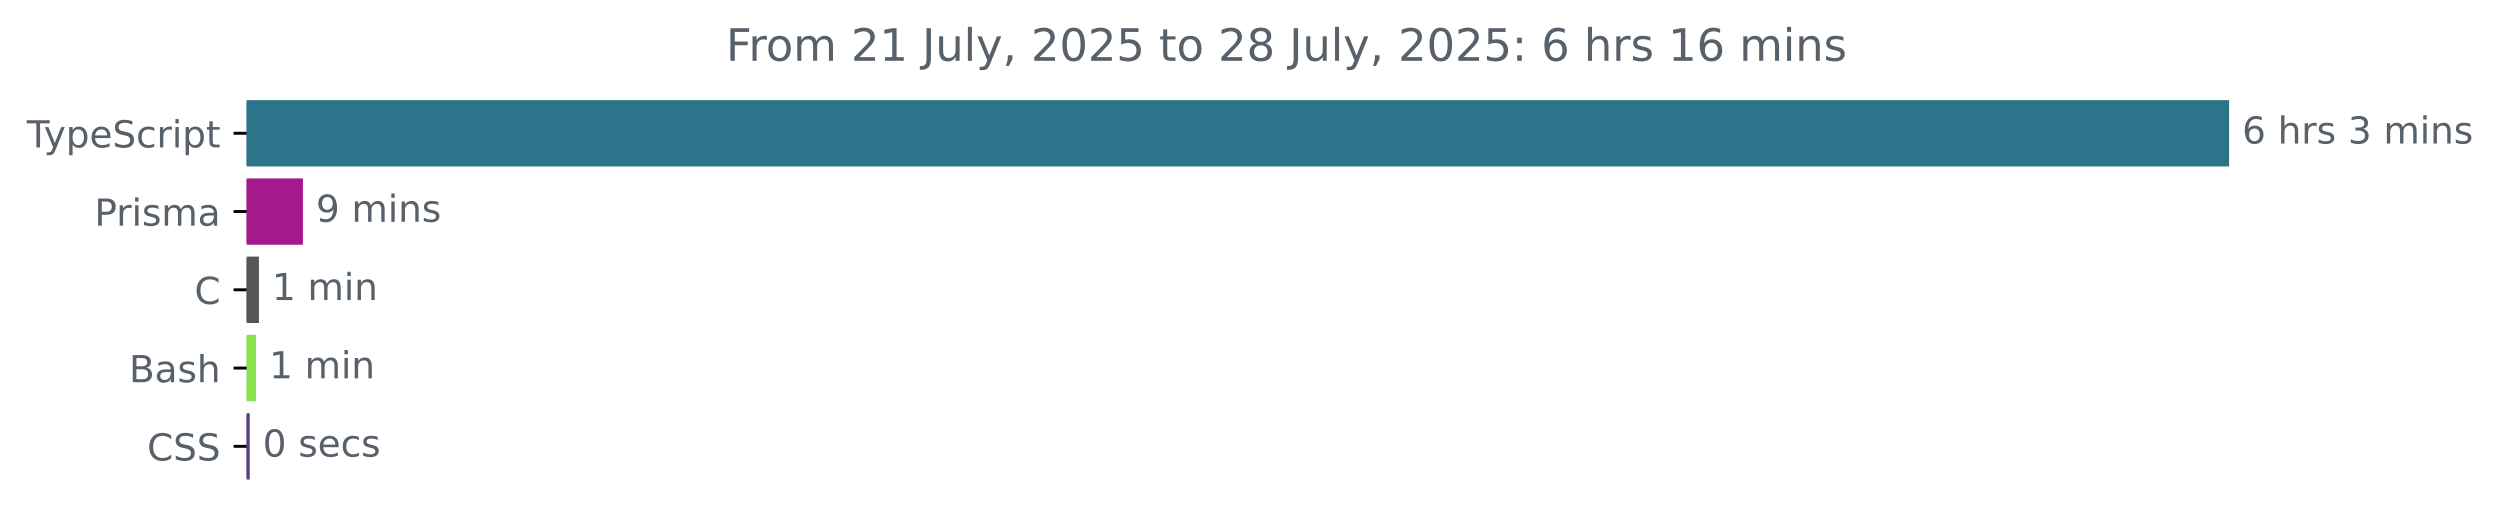
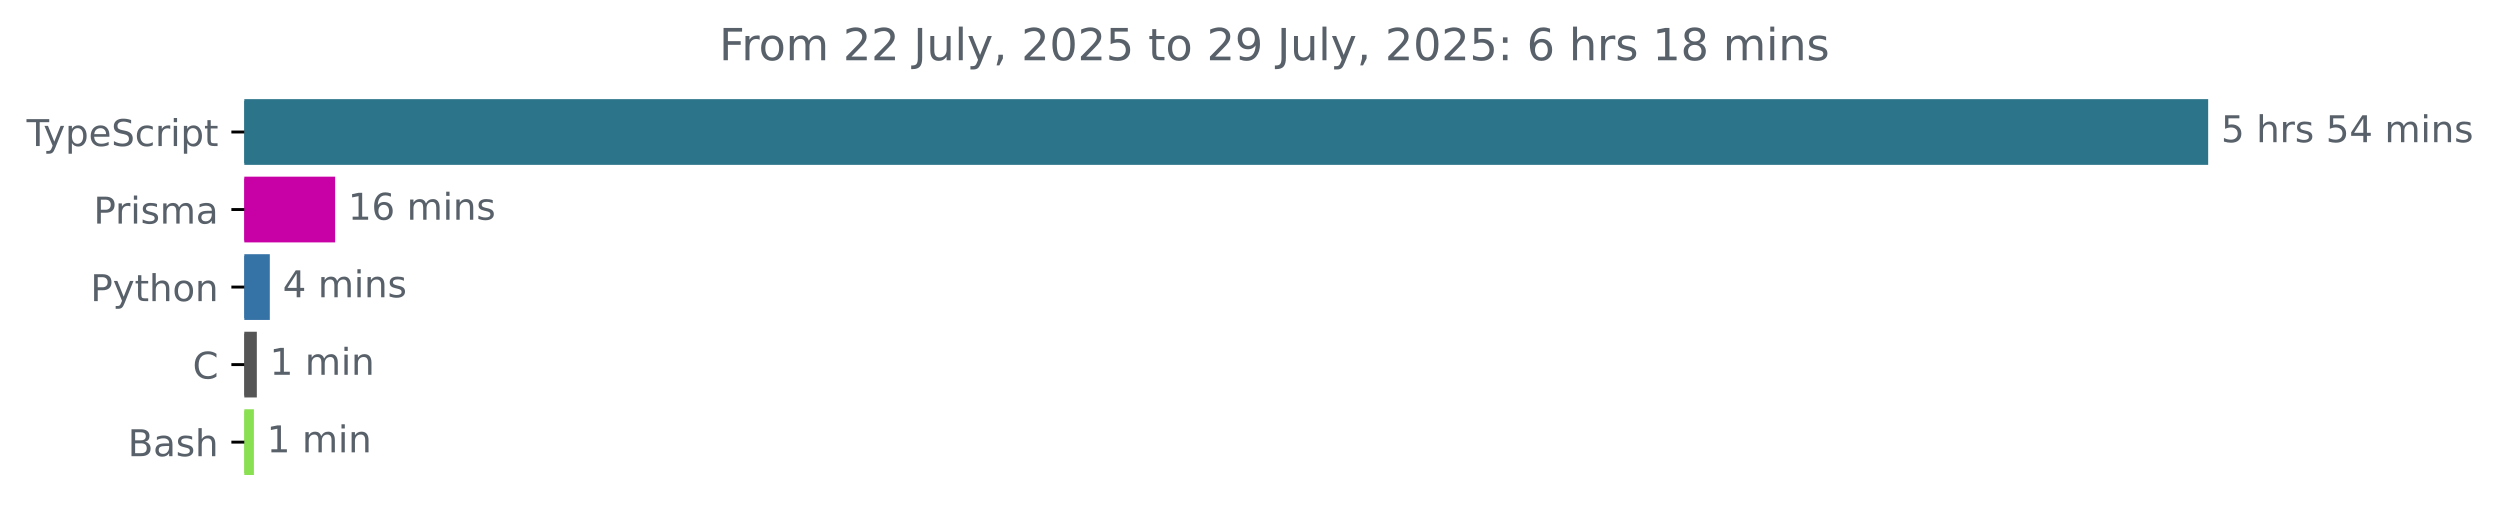
- <svg xmlns="http://www.w3.org/2000/svg" xmlns:xlink="http://www.w3.org/1999/xlink" width="670.782pt" height="140.398pt" viewBox="0 0 670.782 140.398" version="1.1">
+ <svg xmlns="http://www.w3.org/2000/svg" xmlns:xlink="http://www.w3.org/1999/xlink" width="677.144pt" height="140.398pt" viewBox="0 0 677.144 140.398" version="1.1">
  <defs>
    <style type="text/css">*{stroke-linejoin: round; stroke-linecap: butt}</style>
  </defs>
  <g id="figure_1">
    <g id="patch_1">
-       <path d="M -0 140.398  L 670.782 140.398  L 670.782 0  L -0 0  L -0 140.398  z " style="fill: none" />
+       <path d="M -0 140.398  L 677.144 140.398  L 677.144 0  L -0 0  L -0 140.398  z " style="fill: none" />
    </g>
    <g id="axes_1">
      <g id="patch_2">
-         <path d="M 66.17 27.358  L 597.599 27.358  L 597.599 44.158  L 66.17 44.158  z " clip-path="url(#p6b26bfbefa)" style="fill: #2b7489; stroke: #2b7489; stroke-linejoin: miter" />
+         <path d="M 66.17 27.358  L 597.599 27.358  L 597.599 44.158  L 66.17 44.158  z " clip-path="url(#pd6b815d8d9)" style="fill: #2b7489; stroke: #2b7489; stroke-linejoin: miter" />
      </g>
      <g id="patch_3">
-         <path d="M 66.17 48.358  L 80.778 48.358  L 80.778 65.158  L 66.17 65.158  z " clip-path="url(#p6b26bfbefa)" style="fill: #a4198b; stroke: #a4198b; stroke-linejoin: miter" />
+         <path d="M 66.17 48.358  L 90.272 48.358  L 90.272 65.158  L 66.17 65.158  z " clip-path="url(#pd6b815d8d9)" style="fill: #c701a5; stroke: #c701a5; stroke-linejoin: miter" />
      </g>
      <g id="patch_4">
-         <path d="M 66.17 69.358  L 68.982 69.358  L 68.982 86.158  L 66.17 86.158  z " clip-path="url(#p6b26bfbefa)" style="fill: #555555; stroke: #555555; stroke-linejoin: miter" />
+         <path d="M 66.17 69.358  L 72.579 69.358  L 72.579 86.158  L 66.17 86.158  z " clip-path="url(#pd6b815d8d9)" style="fill: #3572a5; stroke: #3572a5; stroke-linejoin: miter" />
      </g>
      <g id="patch_5">
-         <path d="M 66.17 90.358  L 68.21 90.358  L 68.21 107.158  L 66.17 107.158  z " clip-path="url(#p6b26bfbefa)" style="fill: #89e051; stroke: #89e051; stroke-linejoin: miter" />
+         <path d="M 66.17 90.358  L 69.063 90.358  L 69.063 107.158  L 66.17 107.158  z " clip-path="url(#pd6b815d8d9)" style="fill: #555555; stroke: #555555; stroke-linejoin: miter" />
      </g>
      <g id="patch_6">
-         <path d="M 66.17 111.358  L 66.501 111.358  L 66.501 128.158  L 66.17 128.158  z " clip-path="url(#p6b26bfbefa)" style="fill: #563d7c; stroke: #563d7c; stroke-linejoin: miter" />
+         <path d="M 66.17 111.358  L 68.269 111.358  L 68.269 128.158  L 66.17 128.158  z " clip-path="url(#pd6b815d8d9)" style="fill: #89e051; stroke: #89e051; stroke-linejoin: miter" />
      </g>
      <g id="matplotlib.axis_1" />
      <g id="matplotlib.axis_2">
        <g id="ytick_1">
          <g id="line2d_1">
            <defs>
-               <path id="md3716cae58" d="M 0 0  L -3.5 0  " style="stroke: #000000; stroke-width: 0.8" />
+               <path id="m8b84b5cb47" d="M 0 0  L -3.5 0  " style="stroke: #000000; stroke-width: 0.8" />
            </defs>
            <g>
-               <use xlink:href="#md3716cae58" x="66.17" y="35.758" style="stroke: #000000; stroke-width: 0.8" />
+               <use xlink:href="#m8b84b5cb47" x="66.17" y="35.758" style="stroke: #000000; stroke-width: 0.8" />
            </g>
          </g>
          <g id="text_1">
            <g style="fill: #586069" transform="translate(7.2 39.55734) scale(0.1 -0.1)">
              <defs>
                <path id="DejaVuSans-54" d="M -19 4666  L 3928 4666  L 3928 4134  L 2272 4134  L 2272 0  L 1638 0  L 1638 4134  L -19 4134  L -19 4666  z " transform="scale(0.015625)" />
                <path id="DejaVuSans-79" d="M 2059 -325  Q 1816 -950 1584 -1140  Q 1353 -1331 966 -1331  L 506 -1331  L 506 -850  L 844 -850  Q 1081 -850 1212 -737  Q 1344 -625 1503 -206  L 1606 56  L 191 3500  L 800 3500  L 1894 763  L 2988 3500  L 3597 3500  L 2059 -325  z " transform="scale(0.015625)" />
                <path id="DejaVuSans-70" d="M 1159 525  L 1159 -1331  L 581 -1331  L 581 3500  L 1159 3500  L 1159 2969  Q 1341 3281 1617 3432  Q 1894 3584 2278 3584  Q 2916 3584 3314 3078  Q 3713 2572 3713 1747  Q 3713 922 3314 415  Q 2916 -91 2278 -91  Q 1894 -91 1617 61  Q 1341 213 1159 525  z M 3116 1747  Q 3116 2381 2855 2742  Q 2594 3103 2138 3103  Q 1681 3103 1420 2742  Q 1159 2381 1159 1747  Q 1159 1113 1420 752  Q 1681 391 2138 391  Q 2594 391 2855 752  Q 3116 1113 3116 1747  z " transform="scale(0.015625)" />
                <path id="DejaVuSans-65" d="M 3597 1894  L 3597 1613  L 953 1613  Q 991 1019 1311 708  Q 1631 397 2203 397  Q 2534 397 2845 478  Q 3156 559 3463 722  L 3463 178  Q 3153 47 2828 -22  Q 2503 -91 2169 -91  Q 1331 -91 842 396  Q 353 884 353 1716  Q 353 2575 817 3079  Q 1281 3584 2069 3584  Q 2775 3584 3186 3129  Q 3597 2675 3597 1894  z M 3022 2063  Q 3016 2534 2758 2815  Q 2500 3097 2075 3097  Q 1594 3097 1305 2825  Q 1016 2553 972 2059  L 3022 2063  z " transform="scale(0.015625)" />
                <path id="DejaVuSans-53" d="M 3425 4513  L 3425 3897  Q 3066 4069 2747 4153  Q 2428 4238 2131 4238  Q 1616 4238 1336 4038  Q 1056 3838 1056 3469  Q 1056 3159 1242 3001  Q 1428 2844 1947 2747  L 2328 2669  Q 3034 2534 3370 2195  Q 3706 1856 3706 1288  Q 3706 609 3251 259  Q 2797 -91 1919 -91  Q 1588 -91 1214 -16  Q 841 59 441 206  L 441 856  Q 825 641 1194 531  Q 1563 422 1919 422  Q 2459 422 2753 634  Q 3047 847 3047 1241  Q 3047 1584 2836 1778  Q 2625 1972 2144 2069  L 1759 2144  Q 1053 2284 737 2584  Q 422 2884 422 3419  Q 422 4038 858 4394  Q 1294 4750 2059 4750  Q 2388 4750 2728 4690  Q 3069 4631 3425 4513  z " transform="scale(0.015625)" />
                <path id="DejaVuSans-63" d="M 3122 3366  L 3122 2828  Q 2878 2963 2633 3030  Q 2388 3097 2138 3097  Q 1578 3097 1268 2742  Q 959 2388 959 1747  Q 959 1106 1268 751  Q 1578 397 2138 397  Q 2388 397 2633 464  Q 2878 531 3122 666  L 3122 134  Q 2881 22 2623 -34  Q 2366 -91 2075 -91  Q 1284 -91 818 406  Q 353 903 353 1747  Q 353 2603 823 3093  Q 1294 3584 2113 3584  Q 2378 3584 2631 3529  Q 2884 3475 3122 3366  z " transform="scale(0.015625)" />
                <path id="DejaVuSans-72" d="M 2631 2963  Q 2534 3019 2420 3045  Q 2306 3072 2169 3072  Q 1681 3072 1420 2755  Q 1159 2438 1159 1844  L 1159 0  L 581 0  L 581 3500  L 1159 3500  L 1159 2956  Q 1341 3275 1631 3429  Q 1922 3584 2338 3584  Q 2397 3584 2469 3576  Q 2541 3569 2628 3553  L 2631 2963  z " transform="scale(0.015625)" />
                <path id="DejaVuSans-69" d="M 603 3500  L 1178 3500  L 1178 0  L 603 0  L 603 3500  z M 603 4863  L 1178 4863  L 1178 4134  L 603 4134  L 603 4863  z " transform="scale(0.015625)" />
                <path id="DejaVuSans-74" d="M 1172 4494  L 1172 3500  L 2356 3500  L 2356 3053  L 1172 3053  L 1172 1153  Q 1172 725 1289 603  Q 1406 481 1766 481  L 2356 481  L 2356 0  L 1766 0  Q 1100 0 847 248  Q 594 497 594 1153  L 594 3053  L 172 3053  L 172 3500  L 594 3500  L 594 4494  L 1172 4494  z " transform="scale(0.015625)" />
              </defs>
              <use xlink:href="#DejaVuSans-54" />
              <use xlink:href="#DejaVuSans-79" x="45.459" />
              <use xlink:href="#DejaVuSans-70" x="104.639" />
              <use xlink:href="#DejaVuSans-65" x="168.115" />
              <use xlink:href="#DejaVuSans-53" x="229.639" />
              <use xlink:href="#DejaVuSans-63" x="293.115" />
              <use xlink:href="#DejaVuSans-72" x="348.096" />
              <use xlink:href="#DejaVuSans-69" x="389.209" />
              <use xlink:href="#DejaVuSans-70" x="416.992" />
              <use xlink:href="#DejaVuSans-74" x="480.469" />
            </g>
          </g>
        </g>
        <g id="ytick_2">
          <g id="line2d_2">
            <g>
-               <use xlink:href="#md3716cae58" x="66.17" y="56.758" style="stroke: #000000; stroke-width: 0.8" />
+               <use xlink:href="#m8b84b5cb47" x="66.17" y="56.758" style="stroke: #000000; stroke-width: 0.8" />
            </g>
          </g>
          <g id="text_2">
            <g style="fill: #586069" transform="translate(25.34844 60.55734) scale(0.1 -0.1)">
              <defs>
                <path id="DejaVuSans-50" d="M 1259 4147  L 1259 2394  L 2053 2394  Q 2494 2394 2734 2622  Q 2975 2850 2975 3272  Q 2975 3691 2734 3919  Q 2494 4147 2053 4147  L 1259 4147  z M 628 4666  L 2053 4666  Q 2838 4666 3239 4311  Q 3641 3956 3641 3272  Q 3641 2581 3239 2228  Q 2838 1875 2053 1875  L 1259 1875  L 1259 0  L 628 0  L 628 4666  z " transform="scale(0.015625)" />
                <path id="DejaVuSans-73" d="M 2834 3397  L 2834 2853  Q 2591 2978 2328 3040  Q 2066 3103 1784 3103  Q 1356 3103 1142 2972  Q 928 2841 928 2578  Q 928 2378 1081 2264  Q 1234 2150 1697 2047  L 1894 2003  Q 2506 1872 2764 1633  Q 3022 1394 3022 966  Q 3022 478 2636 193  Q 2250 -91 1575 -91  Q 1294 -91 989 -36  Q 684 19 347 128  L 347 722  Q 666 556 975 473  Q 1284 391 1588 391  Q 1994 391 2212 530  Q 2431 669 2431 922  Q 2431 1156 2273 1281  Q 2116 1406 1581 1522  L 1381 1569  Q 847 1681 609 1914  Q 372 2147 372 2553  Q 372 3047 722 3315  Q 1072 3584 1716 3584  Q 2034 3584 2315 3537  Q 2597 3491 2834 3397  z " transform="scale(0.015625)" />
                <path id="DejaVuSans-6d" d="M 3328 2828  Q 3544 3216 3844 3400  Q 4144 3584 4550 3584  Q 5097 3584 5394 3201  Q 5691 2819 5691 2113  L 5691 0  L 5113 0  L 5113 2094  Q 5113 2597 4934 2840  Q 4756 3084 4391 3084  Q 3944 3084 3684 2787  Q 3425 2491 3425 1978  L 3425 0  L 2847 0  L 2847 2094  Q 2847 2600 2669 2842  Q 2491 3084 2119 3084  Q 1678 3084 1418 2786  Q 1159 2488 1159 1978  L 1159 0  L 581 0  L 581 3500  L 1159 3500  L 1159 2956  Q 1356 3278 1631 3431  Q 1906 3584 2284 3584  Q 2666 3584 2933 3390  Q 3200 3197 3328 2828  z " transform="scale(0.015625)" />
                <path id="DejaVuSans-61" d="M 2194 1759  Q 1497 1759 1228 1600  Q 959 1441 959 1056  Q 959 750 1161 570  Q 1363 391 1709 391  Q 2188 391 2477 730  Q 2766 1069 2766 1631  L 2766 1759  L 2194 1759  z M 3341 1997  L 3341 0  L 2766 0  L 2766 531  Q 2569 213 2275 61  Q 1981 -91 1556 -91  Q 1019 -91 701 211  Q 384 513 384 1019  Q 384 1609 779 1909  Q 1175 2209 1959 2209  L 2766 2209  L 2766 2266  Q 2766 2663 2505 2880  Q 2244 3097 1772 3097  Q 1472 3097 1187 3025  Q 903 2953 641 2809  L 641 3341  Q 956 3463 1253 3523  Q 1550 3584 1831 3584  Q 2591 3584 2966 3190  Q 3341 2797 3341 1997  z " transform="scale(0.015625)" />
              </defs>
              <use xlink:href="#DejaVuSans-50" />
              <use xlink:href="#DejaVuSans-72" x="58.553" />
              <use xlink:href="#DejaVuSans-69" x="99.666" />
              <use xlink:href="#DejaVuSans-73" x="127.449" />
              <use xlink:href="#DejaVuSans-6d" x="179.549" />
              <use xlink:href="#DejaVuSans-61" x="276.961" />
            </g>
          </g>
        </g>
        <g id="ytick_3">
          <g id="line2d_3">
            <g>
-               <use xlink:href="#md3716cae58" x="66.17" y="77.758" style="stroke: #000000; stroke-width: 0.8" />
+               <use xlink:href="#m8b84b5cb47" x="66.17" y="77.758" style="stroke: #000000; stroke-width: 0.8" />
            </g>
          </g>
          <g id="text_3">
-             <g style="fill: #586069" transform="translate(52.1875 81.55734) scale(0.1 -0.1)">
-               <defs>
-                 <path id="DejaVuSans-43" d="M 4122 4306  L 4122 3641  Q 3803 3938 3442 4084  Q 3081 4231 2675 4231  Q 1875 4231 1450 3742  Q 1025 3253 1025 2328  Q 1025 1406 1450 917  Q 1875 428 2675 428  Q 3081 428 3442 575  Q 3803 722 4122 1019  L 4122 359  Q 3791 134 3420 21  Q 3050 -91 2638 -91  Q 1578 -91 968 557  Q 359 1206 359 2328  Q 359 3453 968 4101  Q 1578 4750 2638 4750  Q 3056 4750 3426 4639  Q 3797 4528 4122 4306  z " transform="scale(0.015625)" />
-               </defs>
-               <use xlink:href="#DejaVuSans-43" />
+             <g style="fill: #586069" transform="translate(24.50781 81.55734) scale(0.1 -0.1)">
+               <defs>
+                 <path id="DejaVuSans-68" d="M 3513 2113  L 3513 0  L 2938 0  L 2938 2094  Q 2938 2591 2744 2837  Q 2550 3084 2163 3084  Q 1697 3084 1428 2787  Q 1159 2491 1159 1978  L 1159 0  L 581 0  L 581 4863  L 1159 4863  L 1159 2956  Q 1366 3272 1645 3428  Q 1925 3584 2291 3584  Q 2894 3584 3203 3211  Q 3513 2838 3513 2113  z " transform="scale(0.015625)" />
+                 <path id="DejaVuSans-6f" d="M 1959 3097  Q 1497 3097 1228 2736  Q 959 2375 959 1747  Q 959 1119 1226 758  Q 1494 397 1959 397  Q 2419 397 2687 759  Q 2956 1122 2956 1747  Q 2956 2369 2687 2733  Q 2419 3097 1959 3097  z M 1959 3584  Q 2709 3584 3137 3096  Q 3566 2609 3566 1747  Q 3566 888 3137 398  Q 2709 -91 1959 -91  Q 1206 -91 779 398  Q 353 888 353 1747  Q 353 2609 779 3096  Q 1206 3584 1959 3584  z " transform="scale(0.015625)" />
+                 <path id="DejaVuSans-6e" d="M 3513 2113  L 3513 0  L 2938 0  L 2938 2094  Q 2938 2591 2744 2837  Q 2550 3084 2163 3084  Q 1697 3084 1428 2787  Q 1159 2491 1159 1978  L 1159 0  L 581 0  L 581 3500  L 1159 3500  L 1159 2956  Q 1366 3272 1645 3428  Q 1925 3584 2291 3584  Q 2894 3584 3203 3211  Q 3513 2838 3513 2113  z " transform="scale(0.015625)" />
+               </defs>
+               <use xlink:href="#DejaVuSans-50" />
+               <use xlink:href="#DejaVuSans-79" x="60.303" />
+               <use xlink:href="#DejaVuSans-74" x="119.482" />
+               <use xlink:href="#DejaVuSans-68" x="158.691" />
+               <use xlink:href="#DejaVuSans-6f" x="222.07" />
+               <use xlink:href="#DejaVuSans-6e" x="283.252" />
            </g>
          </g>
        </g>
        <g id="ytick_4">
          <g id="line2d_4">
            <g>
-               <use xlink:href="#md3716cae58" x="66.17" y="98.758" style="stroke: #000000; stroke-width: 0.8" />
+               <use xlink:href="#m8b84b5cb47" x="66.17" y="98.758" style="stroke: #000000; stroke-width: 0.8" />
            </g>
          </g>
          <g id="text_4">
-             <g style="fill: #586069" transform="translate(34.63437 102.5573) scale(0.1 -0.1)">
+             <g style="fill: #586069" transform="translate(52.1875 102.5573) scale(0.1 -0.1)">
+               <defs>
+                 <path id="DejaVuSans-43" d="M 4122 4306  L 4122 3641  Q 3803 3938 3442 4084  Q 3081 4231 2675 4231  Q 1875 4231 1450 3742  Q 1025 3253 1025 2328  Q 1025 1406 1450 917  Q 1875 428 2675 428  Q 3081 428 3442 575  Q 3803 722 4122 1019  L 4122 359  Q 3791 134 3420 21  Q 3050 -91 2638 -91  Q 1578 -91 968 557  Q 359 1206 359 2328  Q 359 3453 968 4101  Q 1578 4750 2638 4750  Q 3056 4750 3426 4639  Q 3797 4528 4122 4306  z " transform="scale(0.015625)" />
+               </defs>
+               <use xlink:href="#DejaVuSans-43" />
+             </g>
+           </g>
+         </g>
+         <g id="ytick_5">
+           <g id="line2d_5">
+             <g>
+               <use xlink:href="#m8b84b5cb47" x="66.17" y="119.758" style="stroke: #000000; stroke-width: 0.8" />
+             </g>
+           </g>
+           <g id="text_5">
+             <g style="fill: #586069" transform="translate(34.63437 123.5573) scale(0.1 -0.1)">
              <defs>
                <path id="DejaVuSans-42" d="M 1259 2228  L 1259 519  L 2272 519  Q 2781 519 3026 730  Q 3272 941 3272 1375  Q 3272 1813 3026 2020  Q 2781 2228 2272 2228  L 1259 2228  z M 1259 4147  L 1259 2741  L 2194 2741  Q 2656 2741 2882 2914  Q 3109 3088 3109 3444  Q 3109 3797 2882 3972  Q 2656 4147 2194 4147  L 1259 4147  z M 628 4666  L 2241 4666  Q 2963 4666 3353 4366  Q 3744 4066 3744 3513  Q 3744 3084 3544 2831  Q 3344 2578 2956 2516  Q 3422 2416 3680 2098  Q 3938 1781 3938 1306  Q 3938 681 3513 340  Q 3088 0 2303 0  L 628 0  L 628 4666  z " transform="scale(0.015625)" />
-                 <path id="DejaVuSans-68" d="M 3513 2113  L 3513 0  L 2938 0  L 2938 2094  Q 2938 2591 2744 2837  Q 2550 3084 2163 3084  Q 1697 3084 1428 2787  Q 1159 2491 1159 1978  L 1159 0  L 581 0  L 581 4863  L 1159 4863  L 1159 2956  Q 1366 3272 1645 3428  Q 1925 3584 2291 3584  Q 2894 3584 3203 3211  Q 3513 2838 3513 2113  z " transform="scale(0.015625)" />
              </defs>
              <use xlink:href="#DejaVuSans-42" />
              <use xlink:href="#DejaVuSans-61" x="68.604" />
              <use xlink:href="#DejaVuSans-73" x="129.883" />
              <use xlink:href="#DejaVuSans-68" x="181.982" />
            </g>
          </g>
        </g>
-         <g id="ytick_5">
-           <g id="line2d_5">
-             <g>
-               <use xlink:href="#md3716cae58" x="66.17" y="119.758" style="stroke: #000000; stroke-width: 0.8" />
-             </g>
-           </g>
-           <g id="text_5">
-             <g style="fill: #586069" transform="translate(39.49063 123.5573) scale(0.1 -0.1)">
-               <use xlink:href="#DejaVuSans-43" />
-               <use xlink:href="#DejaVuSans-53" x="69.824" />
-               <use xlink:href="#DejaVuSans-53" x="133.301" />
-             </g>
-           </g>
-         </g>
      </g>
      <g id="text_6">
        <g style="fill: #586069" transform="translate(601.5989 38.5175) scale(0.1 -0.1)">
          <defs>
-             <path id="DejaVuSans-36" d="M 2113 2584  Q 1688 2584 1439 2293  Q 1191 2003 1191 1497  Q 1191 994 1439 701  Q 1688 409 2113 409  Q 2538 409 2786 701  Q 3034 994 3034 1497  Q 3034 2003 2786 2293  Q 2538 2584 2113 2584  z M 3366 4563  L 3366 3988  Q 3128 4100 2886 4159  Q 2644 4219 2406 4219  Q 1781 4219 1451 3797  Q 1122 3375 1075 2522  Q 1259 2794 1537 2939  Q 1816 3084 2150 3084  Q 2853 3084 3261 2657  Q 3669 2231 3669 1497  Q 3669 778 3244 343  Q 2819 -91 2113 -91  Q 1303 -91 875 529  Q 447 1150 447 2328  Q 447 3434 972 4092  Q 1497 4750 2381 4750  Q 2619 4750 2861 4703  Q 3103 4656 3366 4563  z " transform="scale(0.015625)" />
+             <path id="DejaVuSans-35" d="M 691 4666  L 3169 4666  L 3169 4134  L 1269 4134  L 1269 2991  Q 1406 3038 1543 3061  Q 1681 3084 1819 3084  Q 2600 3084 3056 2656  Q 3513 2228 3513 1497  Q 3513 744 3044 326  Q 2575 -91 1722 -91  Q 1428 -91 1123 -41  Q 819 9 494 109  L 494 744  Q 775 591 1075 516  Q 1375 441 1709 441  Q 2250 441 2565 725  Q 2881 1009 2881 1497  Q 2881 1984 2565 2268  Q 2250 2553 1709 2553  Q 1456 2553 1204 2497  Q 953 2441 691 2322  L 691 4666  z " transform="scale(0.015625)" />
            <path id="DejaVuSans-20" transform="scale(0.015625)" />
-             <path id="DejaVuSans-33" d="M 2597 2516  Q 3050 2419 3304 2112  Q 3559 1806 3559 1356  Q 3559 666 3084 287  Q 2609 -91 1734 -91  Q 1441 -91 1130 -33  Q 819 25 488 141  L 488 750  Q 750 597 1062 519  Q 1375 441 1716 441  Q 2309 441 2620 675  Q 2931 909 2931 1356  Q 2931 1769 2642 2001  Q 2353 2234 1838 2234  L 1294 2234  L 1294 2753  L 1863 2753  Q 2328 2753 2575 2939  Q 2822 3125 2822 3475  Q 2822 3834 2567 4026  Q 2313 4219 1838 4219  Q 1578 4219 1281 4162  Q 984 4106 628 3988  L 628 4550  Q 988 4650 1302 4700  Q 1616 4750 1894 4750  Q 2613 4750 3031 4423  Q 3450 4097 3450 3541  Q 3450 3153 3228 2886  Q 3006 2619 2597 2516  z " transform="scale(0.015625)" />
-             <path id="DejaVuSans-6e" d="M 3513 2113  L 3513 0  L 2938 0  L 2938 2094  Q 2938 2591 2744 2837  Q 2550 3084 2163 3084  Q 1697 3084 1428 2787  Q 1159 2491 1159 1978  L 1159 0  L 581 0  L 581 3500  L 1159 3500  L 1159 2956  Q 1366 3272 1645 3428  Q 1925 3584 2291 3584  Q 2894 3584 3203 3211  Q 3513 2838 3513 2113  z " transform="scale(0.015625)" />
+             <path id="DejaVuSans-34" d="M 2419 4116  L 825 1625  L 2419 1625  L 2419 4116  z M 2253 4666  L 3047 4666  L 3047 1625  L 3713 1625  L 3713 1100  L 3047 1100  L 3047 0  L 2419 0  L 2419 1100  L 313 1100  L 313 1709  L 2253 4666  z " transform="scale(0.015625)" />
          </defs>
-           <use xlink:href="#DejaVuSans-36" />
+           <use xlink:href="#DejaVuSans-35" />
          <use xlink:href="#DejaVuSans-20" x="63.623" />
          <use xlink:href="#DejaVuSans-68" x="95.41" />
          <use xlink:href="#DejaVuSans-72" x="158.789" />
          <use xlink:href="#DejaVuSans-73" x="199.902" />
          <use xlink:href="#DejaVuSans-20" x="252.002" />
-           <use xlink:href="#DejaVuSans-33" x="283.789" />
-           <use xlink:href="#DejaVuSans-20" x="347.412" />
-           <use xlink:href="#DejaVuSans-6d" x="379.199" />
-           <use xlink:href="#DejaVuSans-69" x="476.611" />
-           <use xlink:href="#DejaVuSans-6e" x="504.395" />
-           <use xlink:href="#DejaVuSans-73" x="567.773" />
+           <use xlink:href="#DejaVuSans-35" x="283.789" />
+           <use xlink:href="#DejaVuSans-34" x="347.412" />
+           <use xlink:href="#DejaVuSans-20" x="411.035" />
+           <use xlink:href="#DejaVuSans-6d" x="442.822" />
+           <use xlink:href="#DejaVuSans-69" x="540.234" />
+           <use xlink:href="#DejaVuSans-6e" x="568.018" />
+           <use xlink:href="#DejaVuSans-73" x="631.396" />
        </g>
      </g>
      <g id="text_7">
-         <g style="fill: #586069" transform="translate(84.77757 59.5175) scale(0.1 -0.1)">
+         <g style="fill: #586069" transform="translate(94.27202 59.5175) scale(0.1 -0.1)">
          <defs>
-             <path id="DejaVuSans-39" d="M 703 97  L 703 672  Q 941 559 1184 500  Q 1428 441 1663 441  Q 2288 441 2617 861  Q 2947 1281 2994 2138  Q 2813 1869 2534 1725  Q 2256 1581 1919 1581  Q 1219 1581 811 2004  Q 403 2428 403 3163  Q 403 3881 828 4315  Q 1253 4750 1959 4750  Q 2769 4750 3195 4129  Q 3622 3509 3622 2328  Q 3622 1225 3098 567  Q 2575 -91 1691 -91  Q 1453 -91 1209 -44  Q 966 3 703 97  z M 1959 2075  Q 2384 2075 2632 2365  Q 2881 2656 2881 3163  Q 2881 3666 2632 3958  Q 2384 4250 1959 4250  Q 1534 4250 1286 3958  Q 1038 3666 1038 3163  Q 1038 2656 1286 2365  Q 1534 2075 1959 2075  z " transform="scale(0.015625)" />
+             <path id="DejaVuSans-31" d="M 794 531  L 1825 531  L 1825 4091  L 703 3866  L 703 4441  L 1819 4666  L 2450 4666  L 2450 531  L 3481 531  L 3481 0  L 794 0  L 794 531  z " transform="scale(0.015625)" />
+             <path id="DejaVuSans-36" d="M 2113 2584  Q 1688 2584 1439 2293  Q 1191 2003 1191 1497  Q 1191 994 1439 701  Q 1688 409 2113 409  Q 2538 409 2786 701  Q 3034 994 3034 1497  Q 3034 2003 2786 2293  Q 2538 2584 2113 2584  z M 3366 4563  L 3366 3988  Q 3128 4100 2886 4159  Q 2644 4219 2406 4219  Q 1781 4219 1451 3797  Q 1122 3375 1075 2522  Q 1259 2794 1537 2939  Q 1816 3084 2150 3084  Q 2853 3084 3261 2657  Q 3669 2231 3669 1497  Q 3669 778 3244 343  Q 2819 -91 2113 -91  Q 1303 -91 875 529  Q 447 1150 447 2328  Q 447 3434 972 4092  Q 1497 4750 2381 4750  Q 2619 4750 2861 4703  Q 3103 4656 3366 4563  z " transform="scale(0.015625)" />
          </defs>
-           <use xlink:href="#DejaVuSans-39" />
+           <use xlink:href="#DejaVuSans-31" />
+           <use xlink:href="#DejaVuSans-36" x="63.623" />
+           <use xlink:href="#DejaVuSans-20" x="127.246" />
+           <use xlink:href="#DejaVuSans-6d" x="159.033" />
+           <use xlink:href="#DejaVuSans-69" x="256.445" />
+           <use xlink:href="#DejaVuSans-6e" x="284.229" />
+           <use xlink:href="#DejaVuSans-73" x="347.607" />
+         </g>
+       </g>
+       <g id="text_8">
+         <g style="fill: #586069" transform="translate(76.57853 80.5175) scale(0.1 -0.1)">
+           <use xlink:href="#DejaVuSans-34" />
          <use xlink:href="#DejaVuSans-20" x="63.623" />
          <use xlink:href="#DejaVuSans-6d" x="95.41" />
          <use xlink:href="#DejaVuSans-69" x="192.822" />
          <use xlink:href="#DejaVuSans-6e" x="220.605" />
          <use xlink:href="#DejaVuSans-73" x="283.984" />
        </g>
      </g>
-       <g id="text_8">
-         <g style="fill: #586069" transform="translate(72.98152 80.5175) scale(0.1 -0.1)">
-           <defs>
-             <path id="DejaVuSans-31" d="M 794 531  L 1825 531  L 1825 4091  L 703 3866  L 703 4441  L 1819 4666  L 2450 4666  L 2450 531  L 3481 531  L 3481 0  L 794 0  L 794 531  z " transform="scale(0.015625)" />
-           </defs>
+       <g id="text_9">
+         <g style="fill: #586069" transform="translate(73.06252 101.5175) scale(0.1 -0.1)">
          <use xlink:href="#DejaVuSans-31" />
          <use xlink:href="#DejaVuSans-20" x="63.623" />
          <use xlink:href="#DejaVuSans-6d" x="95.41" />
          <use xlink:href="#DejaVuSans-69" x="192.822" />
          <use xlink:href="#DejaVuSans-6e" x="220.605" />
        </g>
      </g>
-       <g id="text_9">
-         <g style="fill: #586069" transform="translate(72.20982 101.5175) scale(0.1 -0.1)">
+       <g id="text_10">
+         <g style="fill: #586069" transform="translate(72.26858 122.5175) scale(0.1 -0.1)">
          <use xlink:href="#DejaVuSans-31" />
          <use xlink:href="#DejaVuSans-20" x="63.623" />
          <use xlink:href="#DejaVuSans-6d" x="95.41" />
          <use xlink:href="#DejaVuSans-69" x="192.822" />
          <use xlink:href="#DejaVuSans-6e" x="220.605" />
-         </g>
-       </g>
-       <g id="text_10">
-         <g style="fill: #586069" transform="translate(70.50104 122.5175) scale(0.1 -0.1)">
-           <defs>
-             <path id="DejaVuSans-30" d="M 2034 4250  Q 1547 4250 1301 3770  Q 1056 3291 1056 2328  Q 1056 1369 1301 889  Q 1547 409 2034 409  Q 2525 409 2770 889  Q 3016 1369 3016 2328  Q 3016 3291 2770 3770  Q 2525 4250 2034 4250  z M 2034 4750  Q 2819 4750 3233 4129  Q 3647 3509 3647 2328  Q 3647 1150 3233 529  Q 2819 -91 2034 -91  Q 1250 -91 836 529  Q 422 1150 422 2328  Q 422 3509 836 4129  Q 1250 4750 2034 4750  z " transform="scale(0.015625)" />
-           </defs>
-           <use xlink:href="#DejaVuSans-30" />
-           <use xlink:href="#DejaVuSans-20" x="63.623" />
-           <use xlink:href="#DejaVuSans-73" x="95.41" />
-           <use xlink:href="#DejaVuSans-65" x="147.51" />
-           <use xlink:href="#DejaVuSans-63" x="209.033" />
-           <use xlink:href="#DejaVuSans-73" x="264.014" />
        </g>
      </g>
      <g id="text_11">
        <g style="fill: #586069" transform="translate(194.7953 16.31812) scale(0.12 -0.12)">
          <defs>
            <path id="DejaVuSans-46" d="M 628 4666  L 3309 4666  L 3309 4134  L 1259 4134  L 1259 2759  L 3109 2759  L 3109 2228  L 1259 2228  L 1259 0  L 628 0  L 628 4666  z " transform="scale(0.015625)" />
-             <path id="DejaVuSans-6f" d="M 1959 3097  Q 1497 3097 1228 2736  Q 959 2375 959 1747  Q 959 1119 1226 758  Q 1494 397 1959 397  Q 2419 397 2687 759  Q 2956 1122 2956 1747  Q 2956 2369 2687 2733  Q 2419 3097 1959 3097  z M 1959 3584  Q 2709 3584 3137 3096  Q 3566 2609 3566 1747  Q 3566 888 3137 398  Q 2709 -91 1959 -91  Q 1206 -91 779 398  Q 353 888 353 1747  Q 353 2609 779 3096  Q 1206 3584 1959 3584  z " transform="scale(0.015625)" />
            <path id="DejaVuSans-32" d="M 1228 531  L 3431 531  L 3431 0  L 469 0  L 469 531  Q 828 903 1448 1529  Q 2069 2156 2228 2338  Q 2531 2678 2651 2914  Q 2772 3150 2772 3378  Q 2772 3750 2511 3984  Q 2250 4219 1831 4219  Q 1534 4219 1204 4116  Q 875 4013 500 3803  L 500 4441  Q 881 4594 1212 4672  Q 1544 4750 1819 4750  Q 2544 4750 2975 4387  Q 3406 4025 3406 3419  Q 3406 3131 3298 2873  Q 3191 2616 2906 2266  Q 2828 2175 2409 1742  Q 1991 1309 1228 531  z " transform="scale(0.015625)" />
            <path id="DejaVuSans-4a" d="M 628 4666  L 1259 4666  L 1259 325  Q 1259 -519 939 -900  Q 619 -1281 -91 -1281  L -331 -1281  L -331 -750  L -134 -750  Q 284 -750 456 -515  Q 628 -281 628 325  L 628 4666  z " transform="scale(0.015625)" />
            <path id="DejaVuSans-75" d="M 544 1381  L 544 3500  L 1119 3500  L 1119 1403  Q 1119 906 1312 657  Q 1506 409 1894 409  Q 2359 409 2629 706  Q 2900 1003 2900 1516  L 2900 3500  L 3475 3500  L 3475 0  L 2900 0  L 2900 538  Q 2691 219 2414 64  Q 2138 -91 1772 -91  Q 1169 -91 856 284  Q 544 659 544 1381  z M 1991 3584  L 1991 3584  z " transform="scale(0.015625)" />
            <path id="DejaVuSans-6c" d="M 603 4863  L 1178 4863  L 1178 0  L 603 0  L 603 4863  z " transform="scale(0.015625)" />
            <path id="DejaVuSans-2c" d="M 750 794  L 1409 794  L 1409 256  L 897 -744  L 494 -744  L 750 256  L 750 794  z " transform="scale(0.015625)" />
-             <path id="DejaVuSans-35" d="M 691 4666  L 3169 4666  L 3169 4134  L 1269 4134  L 1269 2991  Q 1406 3038 1543 3061  Q 1681 3084 1819 3084  Q 2600 3084 3056 2656  Q 3513 2228 3513 1497  Q 3513 744 3044 326  Q 2575 -91 1722 -91  Q 1428 -91 1123 -41  Q 819 9 494 109  L 494 744  Q 775 591 1075 516  Q 1375 441 1709 441  Q 2250 441 2565 725  Q 2881 1009 2881 1497  Q 2881 1984 2565 2268  Q 2250 2553 1709 2553  Q 1456 2553 1204 2497  Q 953 2441 691 2322  L 691 4666  z " transform="scale(0.015625)" />
+             <path id="DejaVuSans-30" d="M 2034 4250  Q 1547 4250 1301 3770  Q 1056 3291 1056 2328  Q 1056 1369 1301 889  Q 1547 409 2034 409  Q 2525 409 2770 889  Q 3016 1369 3016 2328  Q 3016 3291 2770 3770  Q 2525 4250 2034 4250  z M 2034 4750  Q 2819 4750 3233 4129  Q 3647 3509 3647 2328  Q 3647 1150 3233 529  Q 2819 -91 2034 -91  Q 1250 -91 836 529  Q 422 1150 422 2328  Q 422 3509 836 4129  Q 1250 4750 2034 4750  z " transform="scale(0.015625)" />
+             <path id="DejaVuSans-39" d="M 703 97  L 703 672  Q 941 559 1184 500  Q 1428 441 1663 441  Q 2288 441 2617 861  Q 2947 1281 2994 2138  Q 2813 1869 2534 1725  Q 2256 1581 1919 1581  Q 1219 1581 811 2004  Q 403 2428 403 3163  Q 403 3881 828 4315  Q 1253 4750 1959 4750  Q 2769 4750 3195 4129  Q 3622 3509 3622 2328  Q 3622 1225 3098 567  Q 2575 -91 1691 -91  Q 1453 -91 1209 -44  Q 966 3 703 97  z M 1959 2075  Q 2384 2075 2632 2365  Q 2881 2656 2881 3163  Q 2881 3666 2632 3958  Q 2384 4250 1959 4250  Q 1534 4250 1286 3958  Q 1038 3666 1038 3163  Q 1038 2656 1286 2365  Q 1534 2075 1959 2075  z " transform="scale(0.015625)" />
+             <path id="DejaVuSans-3a" d="M 750 794  L 1409 794  L 1409 0  L 750 0  L 750 794  z M 750 3309  L 1409 3309  L 1409 2516  L 750 2516  L 750 3309  z " transform="scale(0.015625)" />
            <path id="DejaVuSans-38" d="M 2034 2216  Q 1584 2216 1326 1975  Q 1069 1734 1069 1313  Q 1069 891 1326 650  Q 1584 409 2034 409  Q 2484 409 2743 651  Q 3003 894 3003 1313  Q 3003 1734 2745 1975  Q 2488 2216 2034 2216  z M 1403 2484  Q 997 2584 770 2862  Q 544 3141 544 3541  Q 544 4100 942 4425  Q 1341 4750 2034 4750  Q 2731 4750 3128 4425  Q 3525 4100 3525 3541  Q 3525 3141 3298 2862  Q 3072 2584 2669 2484  Q 3125 2378 3379 2068  Q 3634 1759 3634 1313  Q 3634 634 3220 271  Q 2806 -91 2034 -91  Q 1263 -91 848 271  Q 434 634 434 1313  Q 434 1759 690 2068  Q 947 2378 1403 2484  z M 1172 3481  Q 1172 3119 1398 2916  Q 1625 2713 2034 2713  Q 2441 2713 2670 2916  Q 2900 3119 2900 3481  Q 2900 3844 2670 4047  Q 2441 4250 2034 4250  Q 1625 4250 1398 4047  Q 1172 3844 1172 3481  z " transform="scale(0.015625)" />
-             <path id="DejaVuSans-3a" d="M 750 794  L 1409 794  L 1409 0  L 750 0  L 750 794  z M 750 3309  L 1409 3309  L 1409 2516  L 750 2516  L 750 3309  z " transform="scale(0.015625)" />
          </defs>
          <use xlink:href="#DejaVuSans-46" />
          <use xlink:href="#DejaVuSans-72" x="50.27" />
          <use xlink:href="#DejaVuSans-6f" x="89.133" />
          <use xlink:href="#DejaVuSans-6d" x="150.314" />
          <use xlink:href="#DejaVuSans-20" x="247.727" />
          <use xlink:href="#DejaVuSans-32" x="279.514" />
-           <use xlink:href="#DejaVuSans-31" x="343.137" />
+           <use xlink:href="#DejaVuSans-32" x="343.137" />
          <use xlink:href="#DejaVuSans-20" x="406.76" />
          <use xlink:href="#DejaVuSans-4a" x="438.547" />
          <use xlink:href="#DejaVuSans-75" x="468.039" />
          <use xlink:href="#DejaVuSans-6c" x="531.418" />
          <use xlink:href="#DejaVuSans-79" x="559.201" />
          <use xlink:href="#DejaVuSans-2c" x="618.381" />
          <use xlink:href="#DejaVuSans-20" x="650.168" />
          <use xlink:href="#DejaVuSans-32" x="681.955" />
          <use xlink:href="#DejaVuSans-30" x="745.578" />
          <use xlink:href="#DejaVuSans-32" x="809.201" />
          <use xlink:href="#DejaVuSans-35" x="872.824" />
          <use xlink:href="#DejaVuSans-20" x="936.447" />
          <use xlink:href="#DejaVuSans-74" x="968.234" />
          <use xlink:href="#DejaVuSans-6f" x="1007.443" />
          <use xlink:href="#DejaVuSans-20" x="1068.625" />
          <use xlink:href="#DejaVuSans-32" x="1100.412" />
-           <use xlink:href="#DejaVuSans-38" x="1164.035" />
+           <use xlink:href="#DejaVuSans-39" x="1164.035" />
          <use xlink:href="#DejaVuSans-20" x="1227.658" />
          <use xlink:href="#DejaVuSans-4a" x="1259.445" />
          <use xlink:href="#DejaVuSans-75" x="1288.938" />
          <use xlink:href="#DejaVuSans-6c" x="1352.316" />
          <use xlink:href="#DejaVuSans-79" x="1380.1" />
          <use xlink:href="#DejaVuSans-2c" x="1439.279" />
          <use xlink:href="#DejaVuSans-20" x="1471.066" />
          <use xlink:href="#DejaVuSans-32" x="1502.854" />
          <use xlink:href="#DejaVuSans-30" x="1566.477" />
          <use xlink:href="#DejaVuSans-32" x="1630.1" />
          <use xlink:href="#DejaVuSans-35" x="1693.723" />
          <use xlink:href="#DejaVuSans-3a" x="1757.346" />
          <use xlink:href="#DejaVuSans-20" x="1791.037" />
          <use xlink:href="#DejaVuSans-36" x="1822.824" />
          <use xlink:href="#DejaVuSans-20" x="1886.447" />
          <use xlink:href="#DejaVuSans-68" x="1918.234" />
          <use xlink:href="#DejaVuSans-72" x="1981.613" />
          <use xlink:href="#DejaVuSans-73" x="2022.727" />
          <use xlink:href="#DejaVuSans-20" x="2074.826" />
          <use xlink:href="#DejaVuSans-31" x="2106.613" />
-           <use xlink:href="#DejaVuSans-36" x="2170.236" />
+           <use xlink:href="#DejaVuSans-38" x="2170.236" />
          <use xlink:href="#DejaVuSans-20" x="2233.859" />
          <use xlink:href="#DejaVuSans-6d" x="2265.646" />
          <use xlink:href="#DejaVuSans-69" x="2363.059" />
          <use xlink:href="#DejaVuSans-6e" x="2390.842" />
          <use xlink:href="#DejaVuSans-73" x="2454.221" />
        </g>
      </g>
    </g>
  </g>
  <defs>
-     <clipPath id="p6b26bfbefa">
+     <clipPath id="pd6b815d8d9">
      <rect x="66.17" y="22.318" width="558" height="110.88" />
    </clipPath>
  </defs>
</svg>
